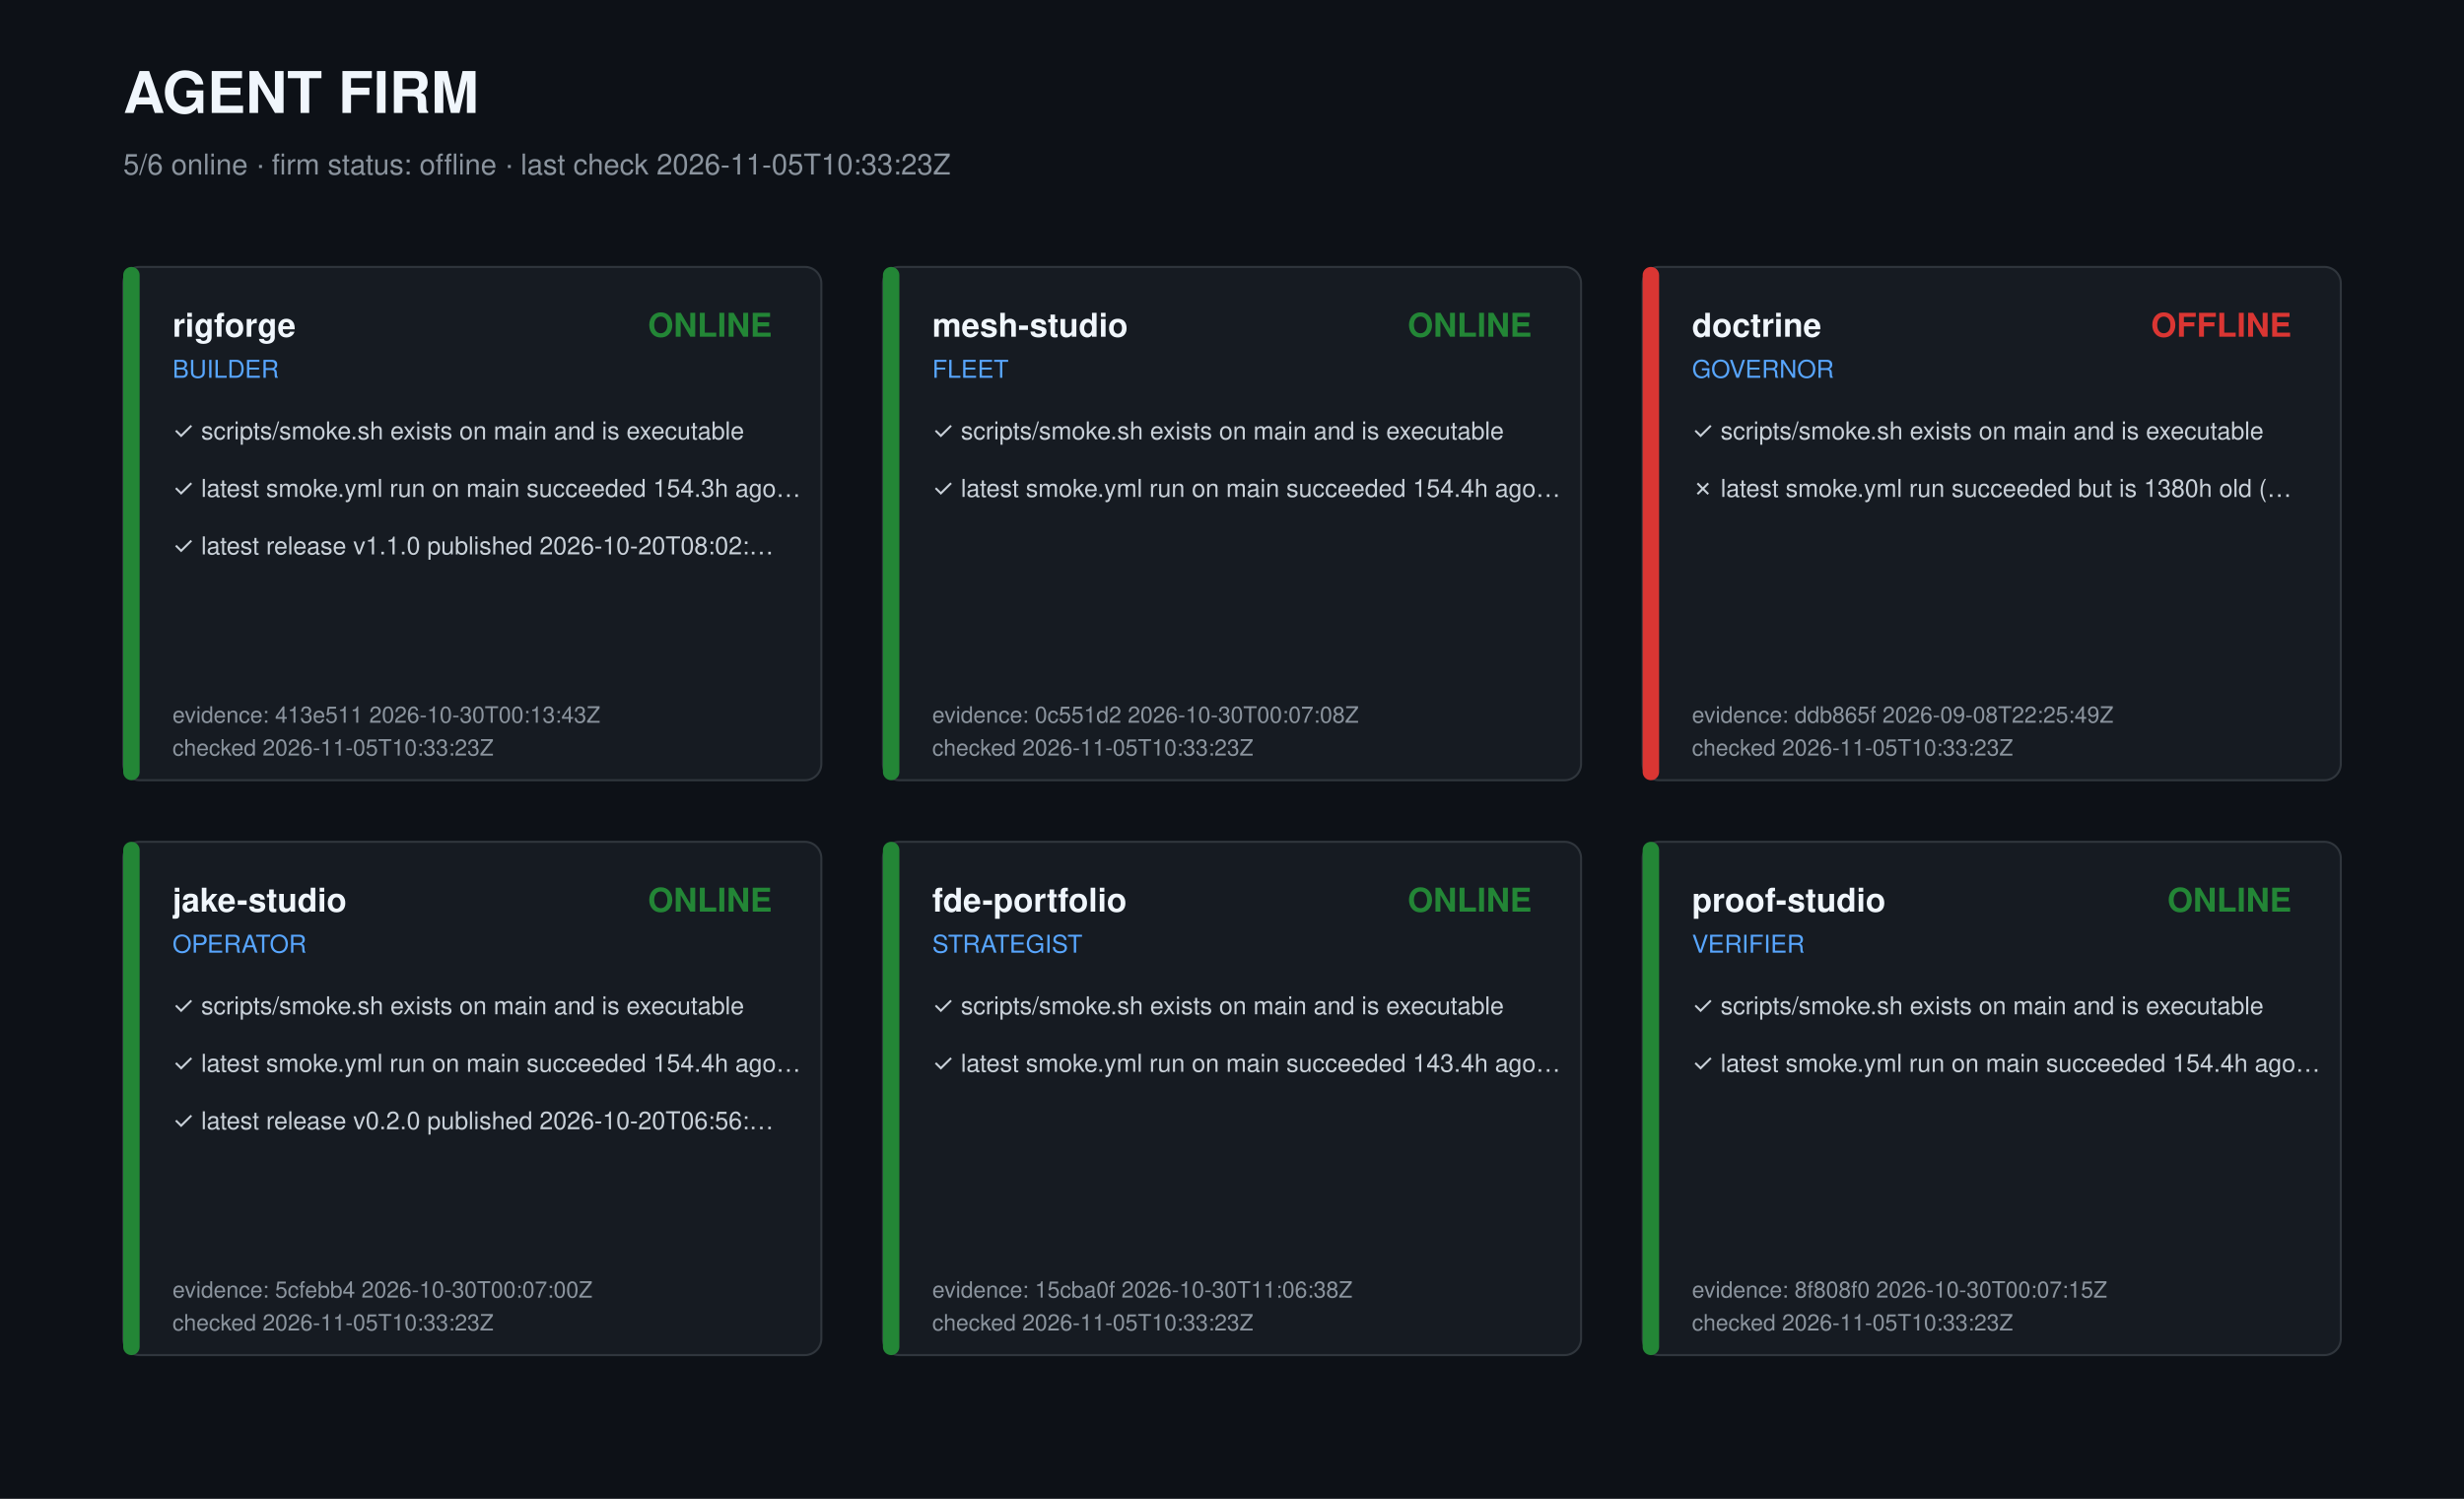
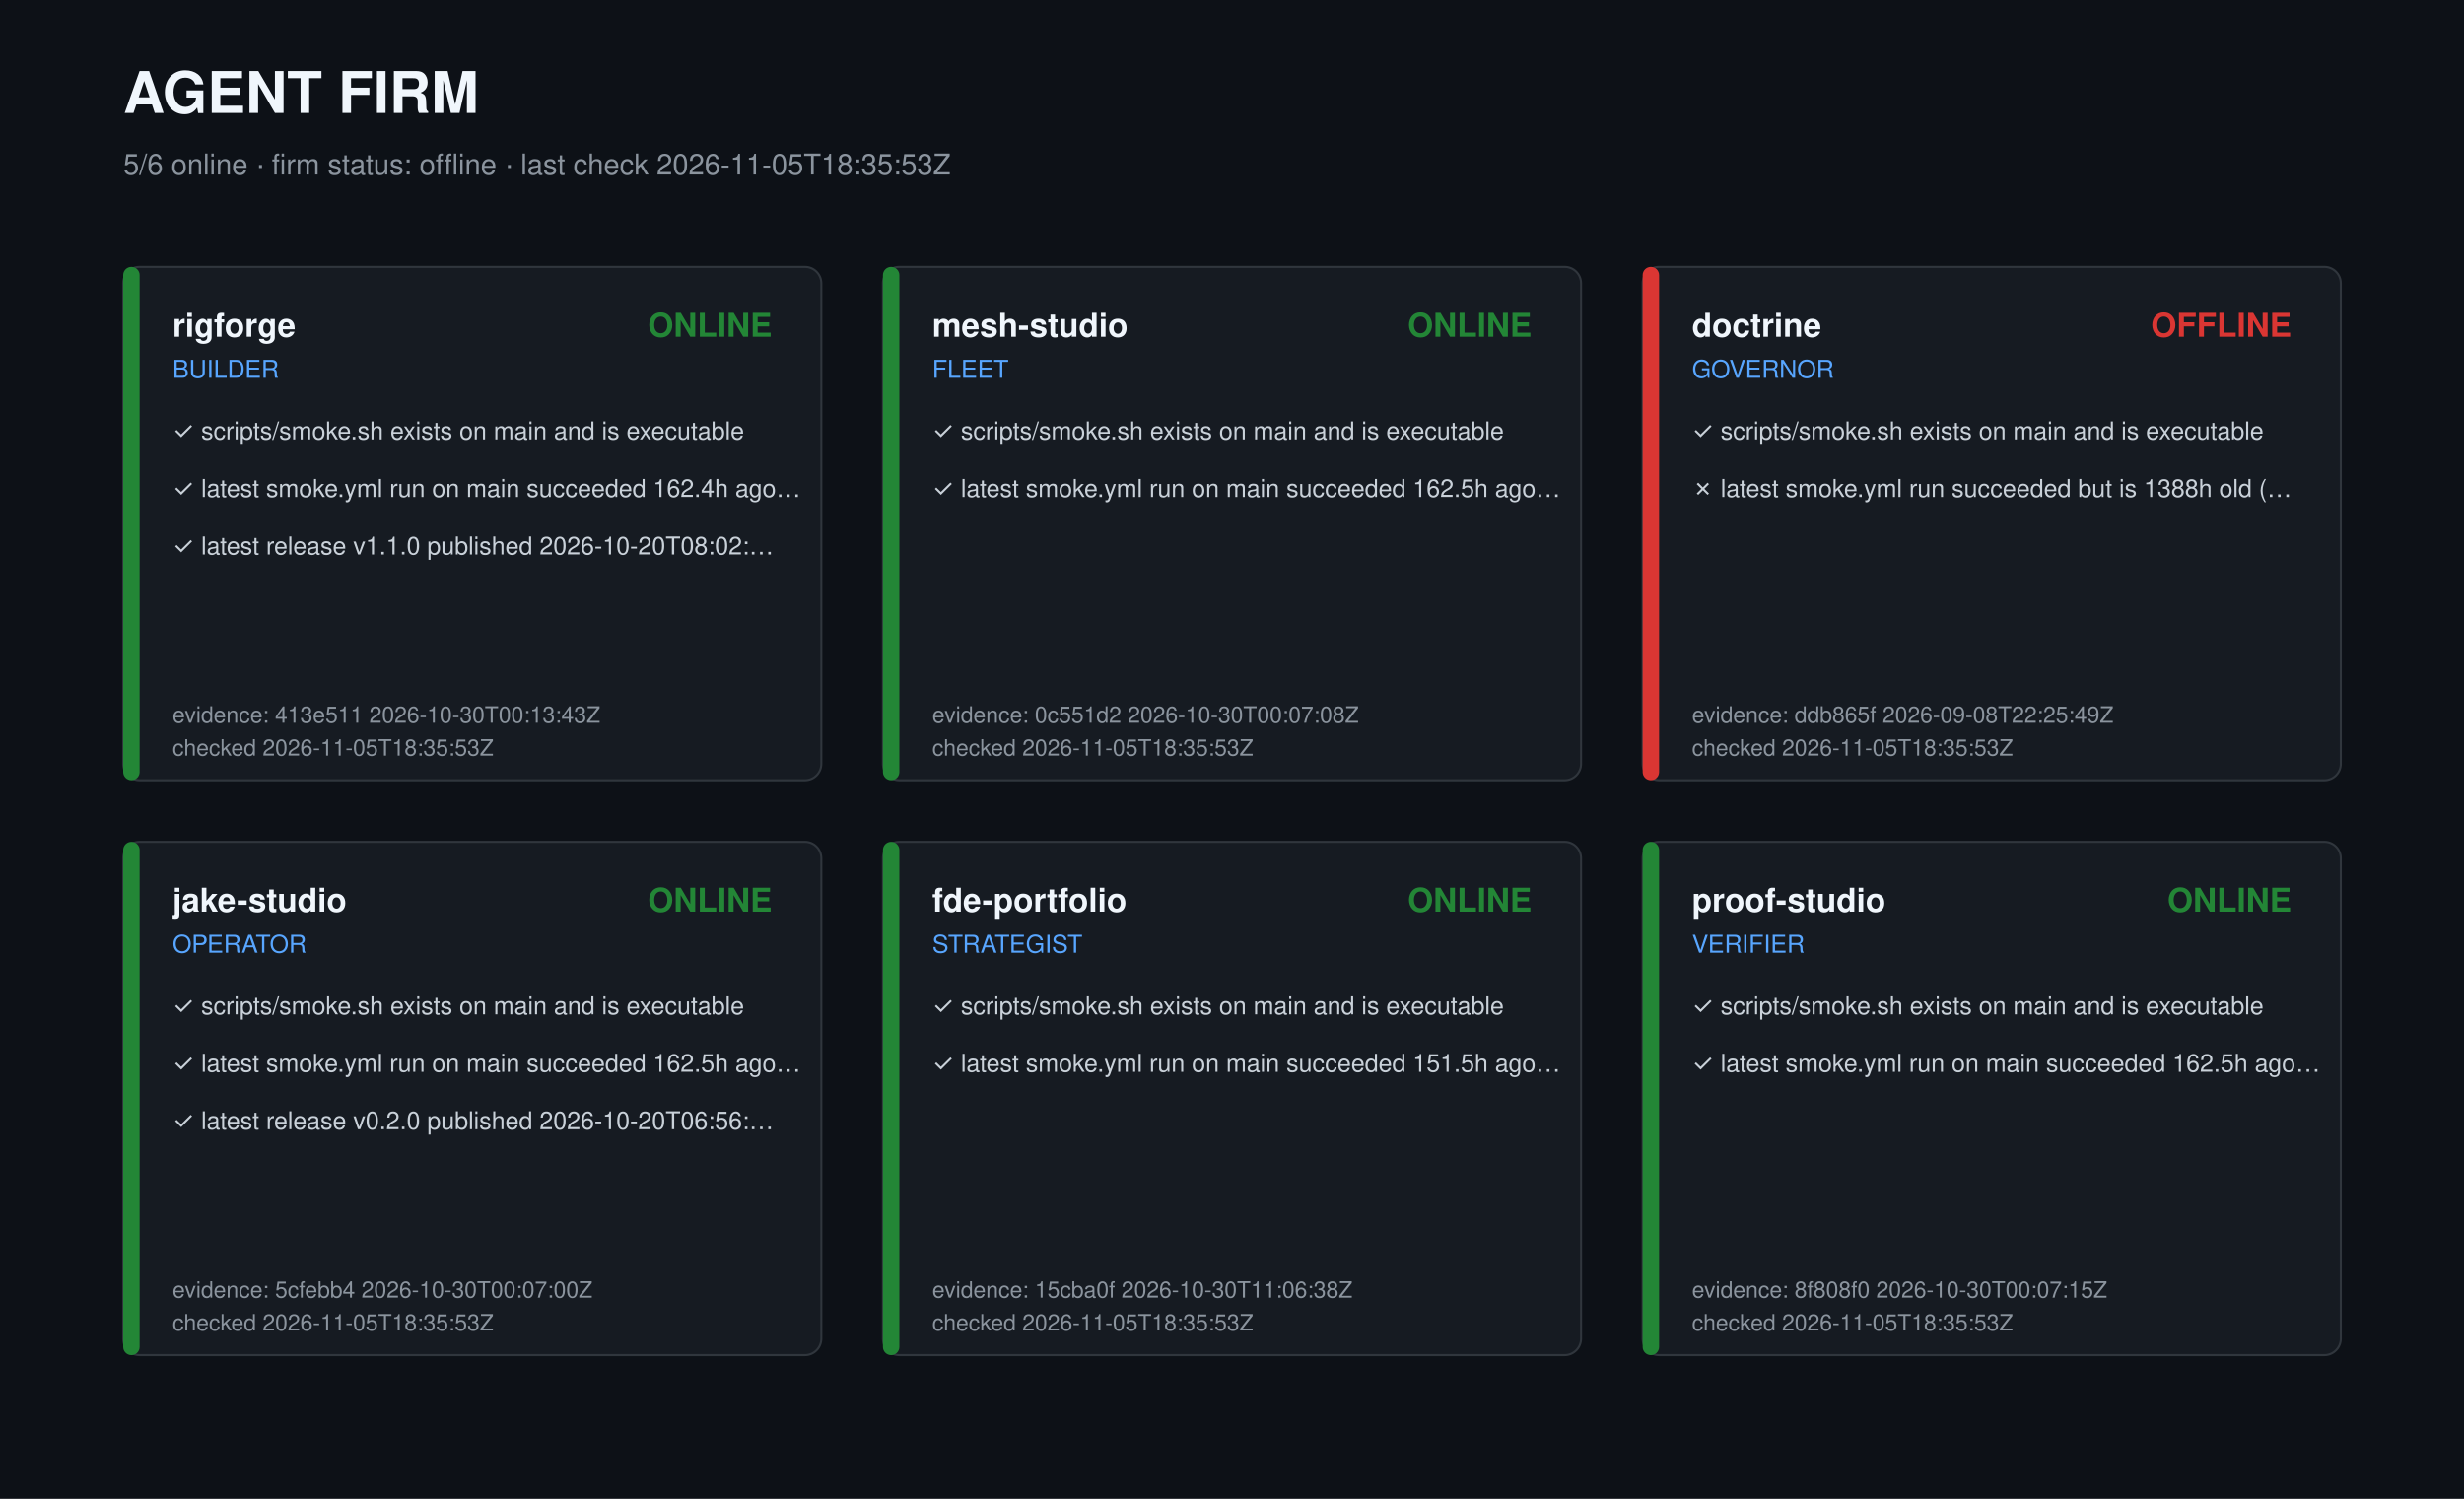
<svg xmlns="http://www.w3.org/2000/svg" width="1200" height="730" viewBox="0 0 1200 730" role="img" aria-label="Agent firm dashboard">
  <style>text{font-family:-apple-system,Segoe UI,Helvetica,Arial,sans-serif;fill:#c9d1d9}.t{font-size:28px;font-weight:700;fill:#f0f6fc}.s{font-size:14px;fill:#8b949e}.r{font-size:16px;font-weight:600;fill:#f0f6fc}.k{font-size:12px;fill:#58a6ff}.c{font-size:12px}.m{font-size:11px;fill:#8b949e}</style>
  <rect width="1200" height="730" fill="#0d1117" />
  <text class="t" x="60" y="55">AGENT FIRM</text>
-   <text class="s" x="60" y="85">5/6 online · firm status: offline · last check 2026-11-05T10:33:23Z</text>
+   <text class="s" x="60" y="85">5/6 online · firm status: offline · last check 2026-11-05T18:35:53Z</text>
  <g transform="translate(60,130)">
    <rect width="340" height="250" rx="8" fill="#161b22" stroke="#30363d" />
    <rect width="8" height="250" rx="4" fill="#238636" />
    <text class="r" x="24" y="34">rigforge</text>
    <text class="k" x="24" y="54">BUILDER</text>
    <text class="r" x="316" y="34" text-anchor="end" fill="#238636" style="fill:#238636">ONLINE</text>
    <text class="c" x="24" y="84">✓ scripts/smoke.sh exists on main and is executable</text>
-     <text class="c" x="24" y="112">✓ latest smoke.yml run on main succeeded 154.3h ago…</text>
+     <text class="c" x="24" y="112">✓ latest smoke.yml run on main succeeded 162.4h ago…</text>
    <text class="c" x="24" y="140">✓ latest release v1.1.0 published 2026-10-20T08:02:…</text>
    <text class="m" x="24" y="222">evidence: 413e511 2026-10-30T00:13:43Z</text>
-     <text class="m" x="24" y="238">checked 2026-11-05T10:33:23Z</text>
+     <text class="m" x="24" y="238">checked 2026-11-05T18:35:53Z</text>
  </g>
  <g transform="translate(430,130)">
    <rect width="340" height="250" rx="8" fill="#161b22" stroke="#30363d" />
    <rect width="8" height="250" rx="4" fill="#238636" />
    <text class="r" x="24" y="34">mesh-studio</text>
    <text class="k" x="24" y="54">FLEET</text>
    <text class="r" x="316" y="34" text-anchor="end" fill="#238636" style="fill:#238636">ONLINE</text>
    <text class="c" x="24" y="84">✓ scripts/smoke.sh exists on main and is executable</text>
-     <text class="c" x="24" y="112">✓ latest smoke.yml run on main succeeded 154.4h ago…</text>
+     <text class="c" x="24" y="112">✓ latest smoke.yml run on main succeeded 162.5h ago…</text>
    <text class="m" x="24" y="222">evidence: 0c551d2 2026-10-30T00:07:08Z</text>
-     <text class="m" x="24" y="238">checked 2026-11-05T10:33:23Z</text>
+     <text class="m" x="24" y="238">checked 2026-11-05T18:35:53Z</text>
  </g>
  <g transform="translate(800,130)">
    <rect width="340" height="250" rx="8" fill="#161b22" stroke="#30363d" />
    <rect width="8" height="250" rx="4" fill="#da3633" />
    <text class="r" x="24" y="34">doctrine</text>
    <text class="k" x="24" y="54">GOVERNOR</text>
    <text class="r" x="316" y="34" text-anchor="end" fill="#da3633" style="fill:#da3633">OFFLINE</text>
    <text class="c" x="24" y="84">✓ scripts/smoke.sh exists on main and is executable</text>
-     <text class="c" x="24" y="112">✗ latest smoke.yml run succeeded but is 1380h old (…</text>
+     <text class="c" x="24" y="112">✗ latest smoke.yml run succeeded but is 1388h old (…</text>
    <text class="m" x="24" y="222">evidence: ddb865f 2026-09-08T22:25:49Z</text>
-     <text class="m" x="24" y="238">checked 2026-11-05T10:33:23Z</text>
+     <text class="m" x="24" y="238">checked 2026-11-05T18:35:53Z</text>
  </g>
  <g transform="translate(60,410)">
    <rect width="340" height="250" rx="8" fill="#161b22" stroke="#30363d" />
    <rect width="8" height="250" rx="4" fill="#238636" />
    <text class="r" x="24" y="34">jake-studio</text>
    <text class="k" x="24" y="54">OPERATOR</text>
    <text class="r" x="316" y="34" text-anchor="end" fill="#238636" style="fill:#238636">ONLINE</text>
    <text class="c" x="24" y="84">✓ scripts/smoke.sh exists on main and is executable</text>
-     <text class="c" x="24" y="112">✓ latest smoke.yml run on main succeeded 154.4h ago…</text>
+     <text class="c" x="24" y="112">✓ latest smoke.yml run on main succeeded 162.5h ago…</text>
    <text class="c" x="24" y="140">✓ latest release v0.2.0 published 2026-10-20T06:56:…</text>
    <text class="m" x="24" y="222">evidence: 5cfebb4 2026-10-30T00:07:00Z</text>
-     <text class="m" x="24" y="238">checked 2026-11-05T10:33:23Z</text>
+     <text class="m" x="24" y="238">checked 2026-11-05T18:35:53Z</text>
  </g>
  <g transform="translate(430,410)">
    <rect width="340" height="250" rx="8" fill="#161b22" stroke="#30363d" />
    <rect width="8" height="250" rx="4" fill="#238636" />
    <text class="r" x="24" y="34">fde-portfolio</text>
    <text class="k" x="24" y="54">STRATEGIST</text>
    <text class="r" x="316" y="34" text-anchor="end" fill="#238636" style="fill:#238636">ONLINE</text>
    <text class="c" x="24" y="84">✓ scripts/smoke.sh exists on main and is executable</text>
-     <text class="c" x="24" y="112">✓ latest smoke.yml run on main succeeded 143.4h ago…</text>
+     <text class="c" x="24" y="112">✓ latest smoke.yml run on main succeeded 151.5h ago…</text>
    <text class="m" x="24" y="222">evidence: 15cba0f 2026-10-30T11:06:38Z</text>
-     <text class="m" x="24" y="238">checked 2026-11-05T10:33:23Z</text>
+     <text class="m" x="24" y="238">checked 2026-11-05T18:35:53Z</text>
  </g>
  <g transform="translate(800,410)">
    <rect width="340" height="250" rx="8" fill="#161b22" stroke="#30363d" />
    <rect width="8" height="250" rx="4" fill="#238636" />
    <text class="r" x="24" y="34">proof-studio</text>
    <text class="k" x="24" y="54">VERIFIER</text>
    <text class="r" x="316" y="34" text-anchor="end" fill="#238636" style="fill:#238636">ONLINE</text>
    <text class="c" x="24" y="84">✓ scripts/smoke.sh exists on main and is executable</text>
-     <text class="c" x="24" y="112">✓ latest smoke.yml run on main succeeded 154.4h ago…</text>
+     <text class="c" x="24" y="112">✓ latest smoke.yml run on main succeeded 162.5h ago…</text>
    <text class="m" x="24" y="222">evidence: 8f808f0 2026-10-30T00:07:15Z</text>
-     <text class="m" x="24" y="238">checked 2026-11-05T10:33:23Z</text>
+     <text class="m" x="24" y="238">checked 2026-11-05T18:35:53Z</text>
  </g>
</svg>
